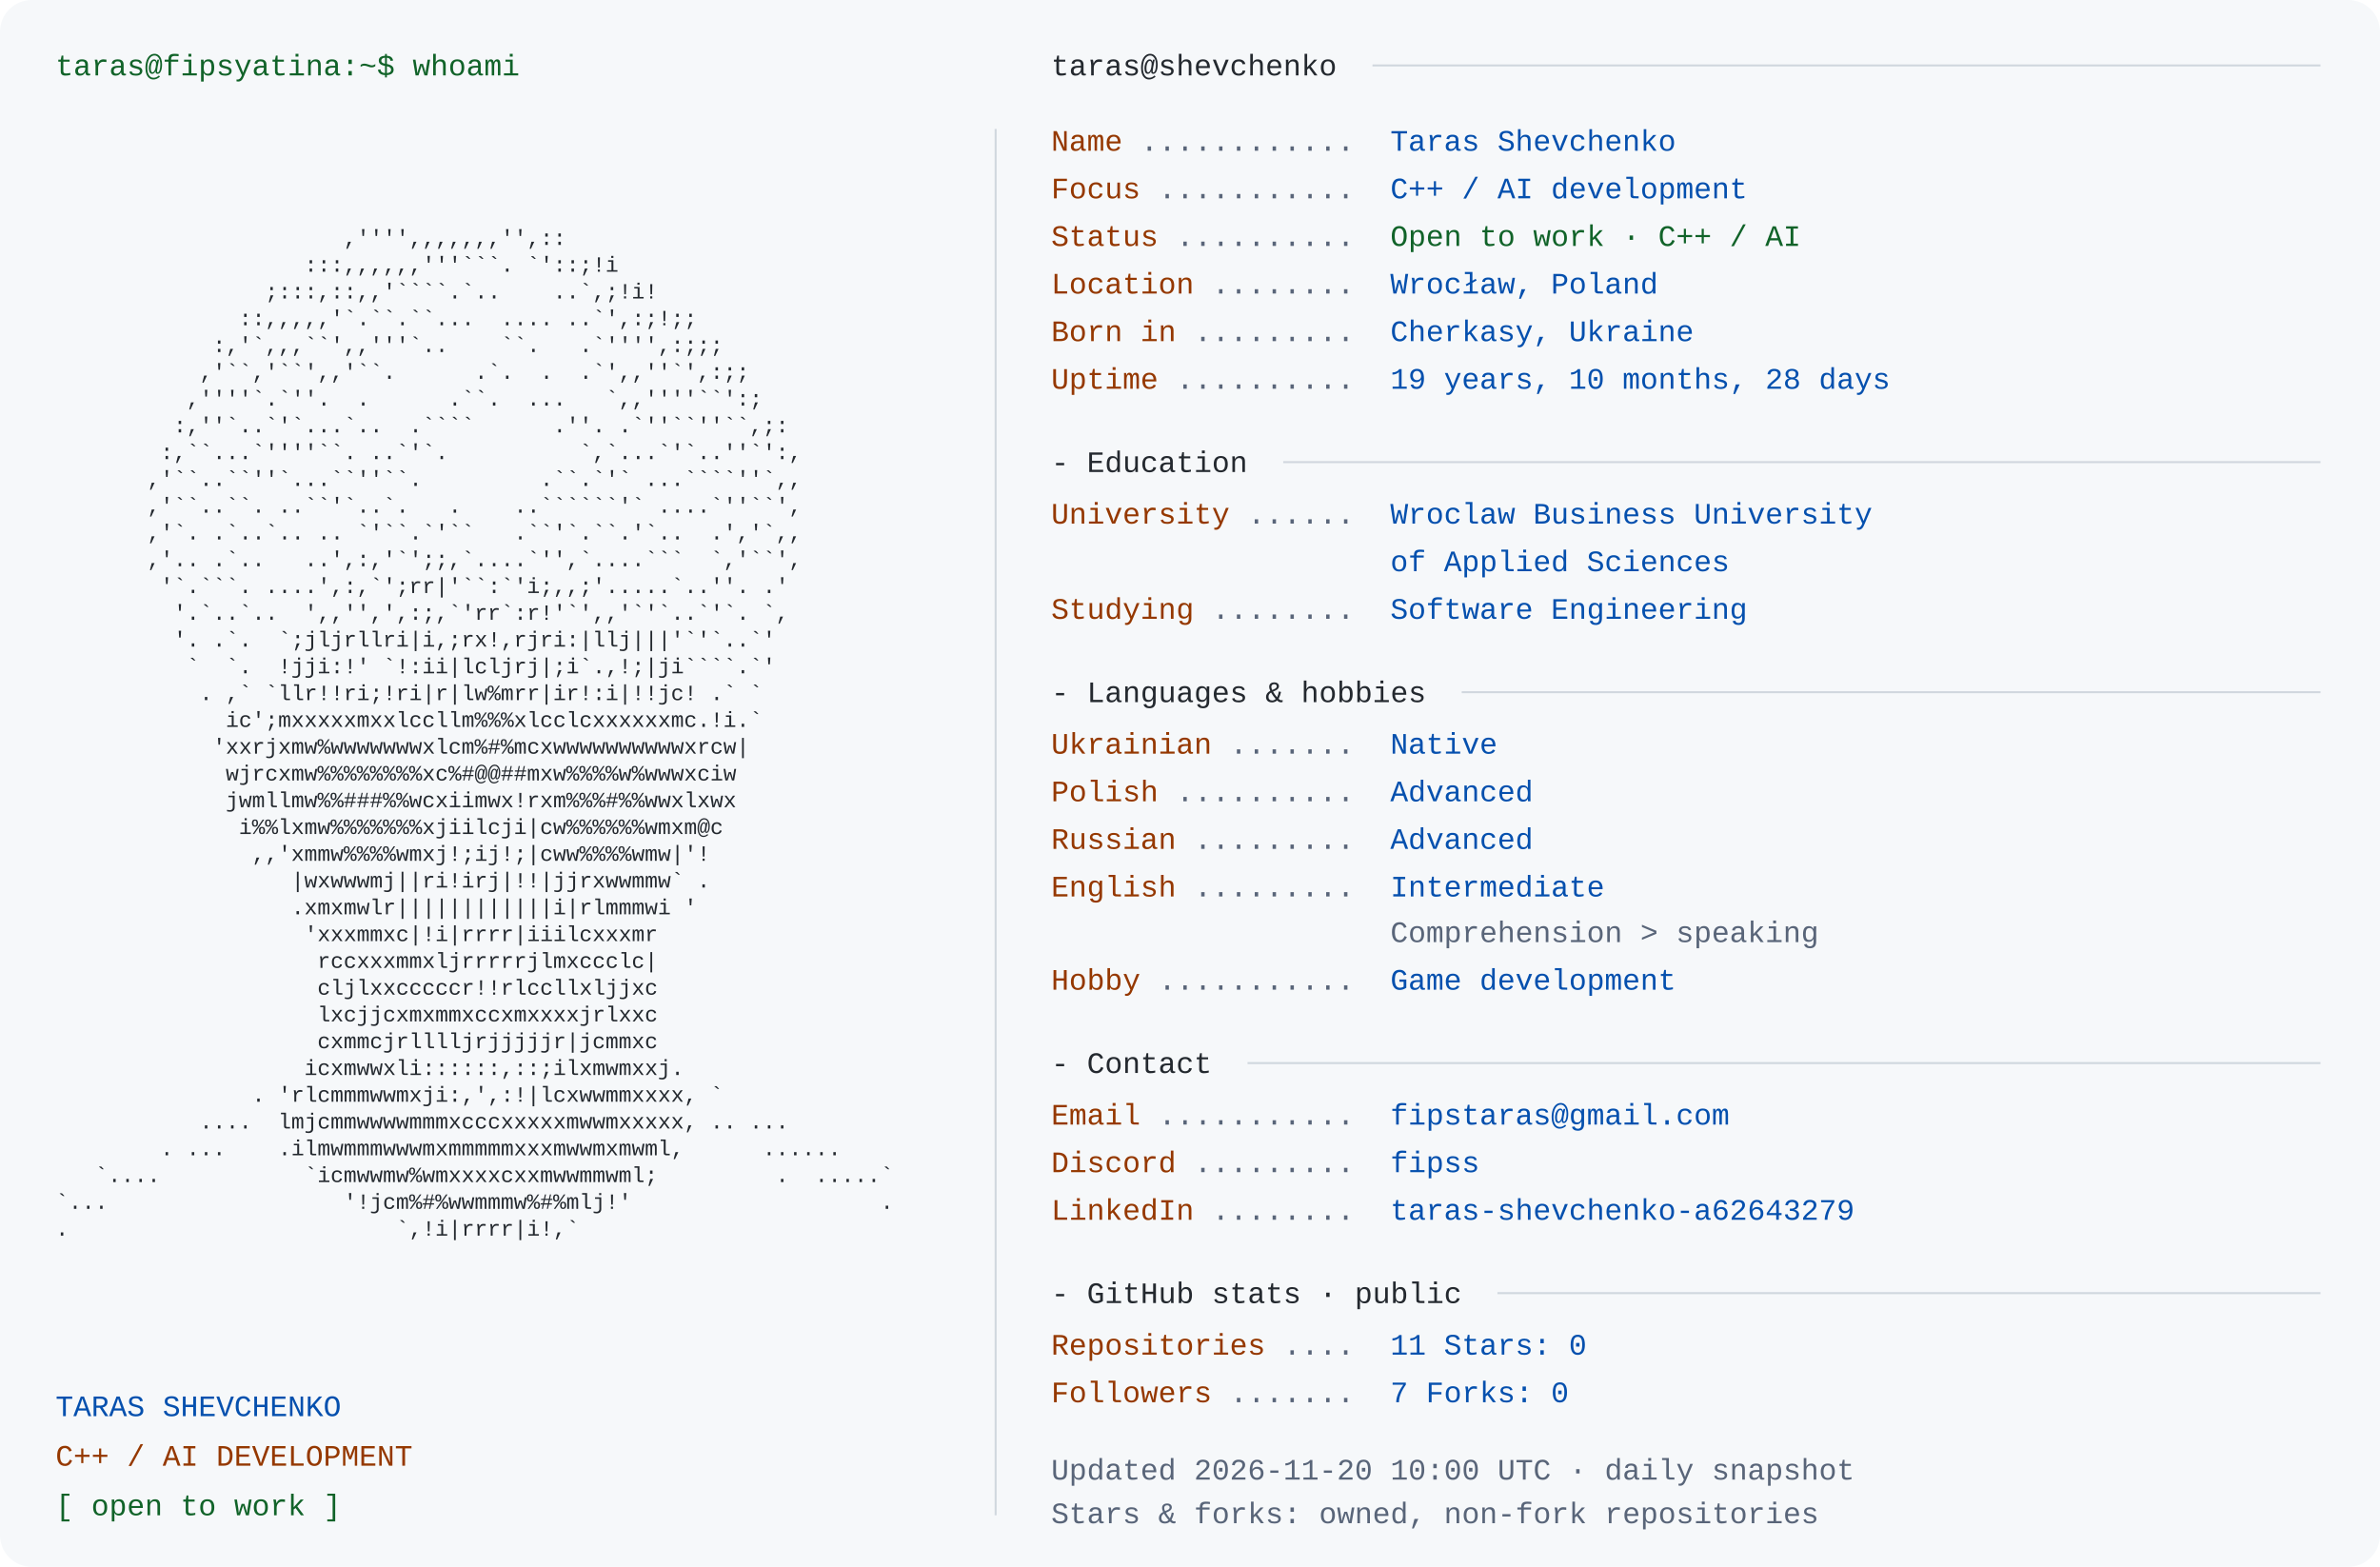
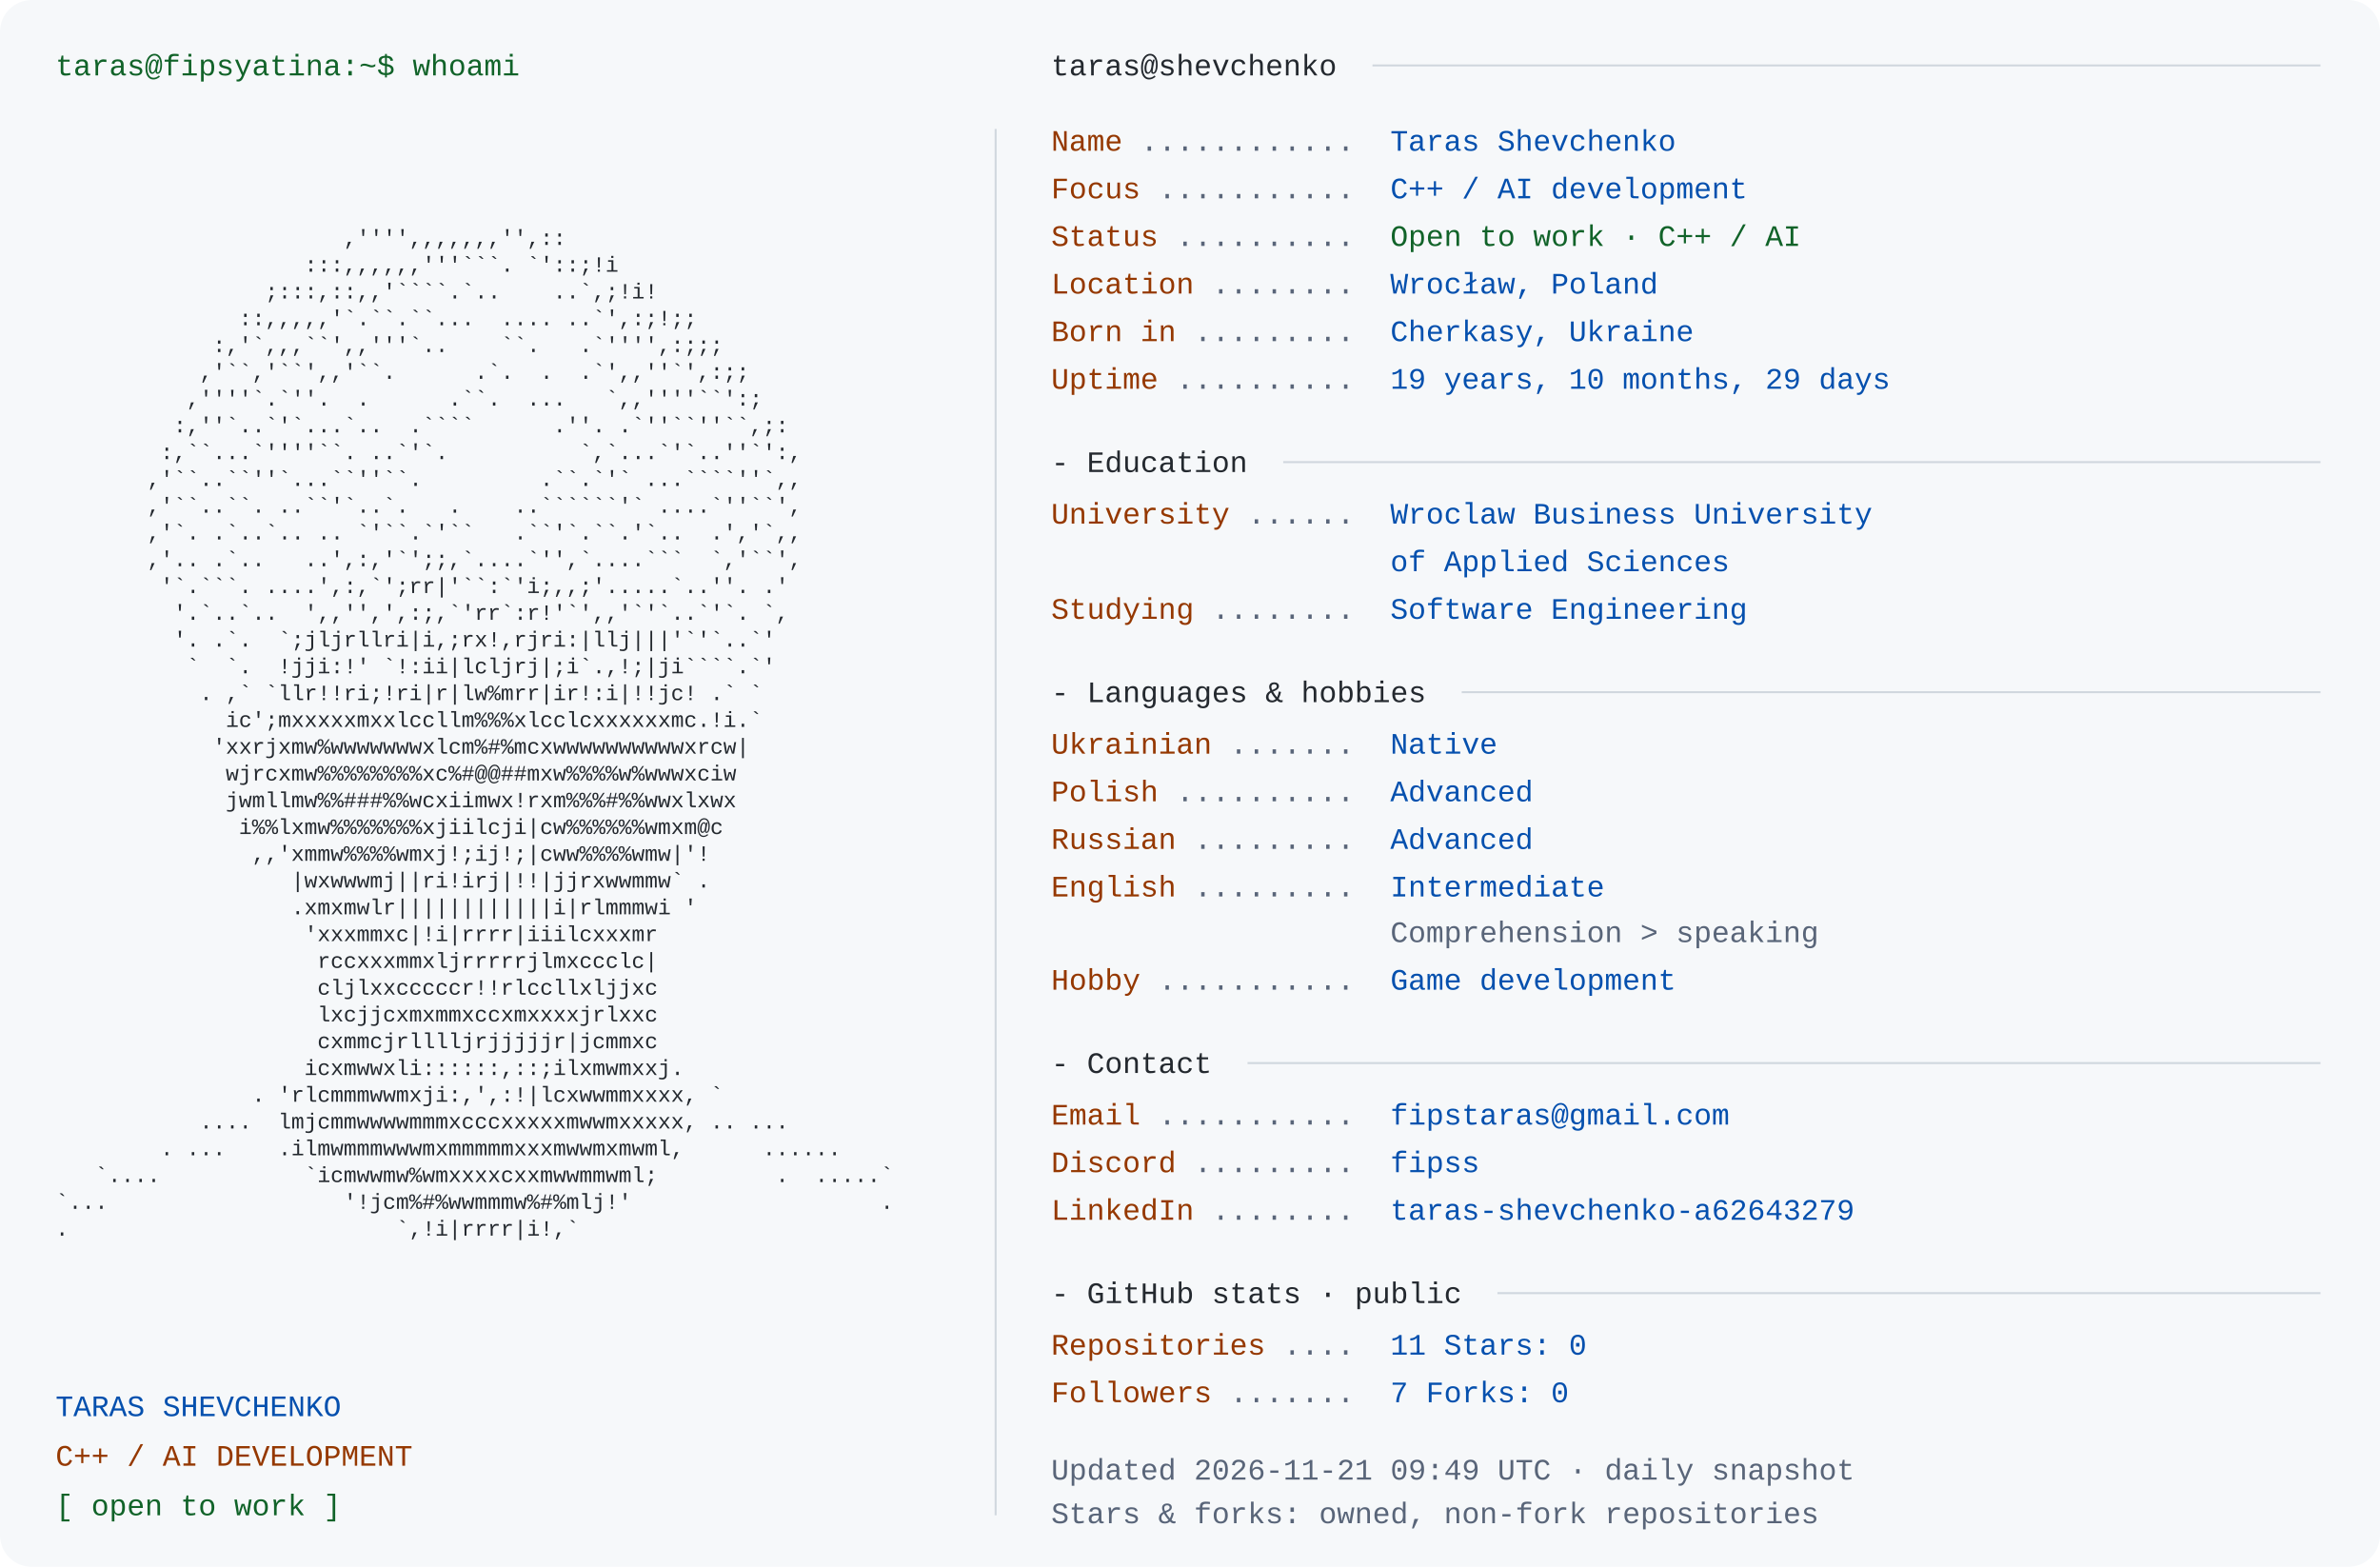
<svg xmlns="http://www.w3.org/2000/svg" width="1200" height="790" viewBox="0 0 1200 790" role="img" aria-labelledby="title desc">
  <rect width="1200" height="790" rx="16" fill="#f6f8fa" />
  <style>text{font-family:Consolas,"Liberation Mono",Menlo,monospace;font-size:15px} .portrait{font-size:11px} text{white-space:pre}</style>
  <text x="28" y="38" fill="#116329">taras@fipsyatina:~$ whoami</text>
  <text x="28" y="110.0" fill="#24292f" class="portrait" xml:space="preserve" textLength="460" lengthAdjust="spacingAndGlyphs">                                                                </text>
  <text x="28" y="123.5" fill="#24292f" class="portrait" xml:space="preserve" textLength="460" lengthAdjust="spacingAndGlyphs">                      ,'''',,,,,,,'',::                         </text>
  <text x="28" y="137.0" fill="#24292f" class="portrait" xml:space="preserve" textLength="460" lengthAdjust="spacingAndGlyphs">                   :::,,,,,,'''```. `'::;!i                     </text>
  <text x="28" y="150.5" fill="#24292f" class="portrait" xml:space="preserve" textLength="460" lengthAdjust="spacingAndGlyphs">                ;:::,::,,'````.`..    ..`,;!i!                  </text>
  <text x="28" y="164.0" fill="#24292f" class="portrait" xml:space="preserve" textLength="460" lengthAdjust="spacingAndGlyphs">              ::,,,,,'`.``.``...  .... ..`',:;!;;               </text>
  <text x="28" y="177.5" fill="#24292f" class="portrait" xml:space="preserve" textLength="460" lengthAdjust="spacingAndGlyphs">            :,'`,,,``',,'''`..    ``.   .`'''',:;;;             </text>
  <text x="28" y="191.0" fill="#24292f" class="portrait" xml:space="preserve" textLength="460" lengthAdjust="spacingAndGlyphs">           ,'``,'``',,'``.      .`.  .  .`',,''`',:;;           </text>
  <text x="28" y="204.5" fill="#24292f" class="portrait" xml:space="preserve" textLength="460" lengthAdjust="spacingAndGlyphs">          ,''''`.`''.  .      .``.  ...   `,,''''``':;          </text>
  <text x="28" y="218.0" fill="#24292f" class="portrait" xml:space="preserve" textLength="460" lengthAdjust="spacingAndGlyphs">         :,''`..`'`...`..  .````      .''. .`''``''``,;:        </text>
  <text x="28" y="231.5" fill="#24292f" class="portrait" xml:space="preserve" textLength="460" lengthAdjust="spacingAndGlyphs">        :,``...`''''``. ..`'`.          `,`...`'`..''`':,       </text>
  <text x="28" y="245.0" fill="#24292f" class="portrait" xml:space="preserve" textLength="460" lengthAdjust="spacingAndGlyphs">       ,'``..``''`...``''``.         .``.`'` ...````''`,,       </text>
  <text x="28" y="258.5" fill="#24292f" class="portrait" xml:space="preserve" textLength="460" lengthAdjust="spacingAndGlyphs">       ,'``..``. ..``'`..`.   .    ..``````'` ....`''``',       </text>
  <text x="28" y="272.0" fill="#24292f" class="portrait" xml:space="preserve" textLength="460" lengthAdjust="spacingAndGlyphs">       ,'`. .`..`.. .. `'``.`'``   .``'`.``.'`..  .','`,,       </text>
  <text x="28" y="285.5" fill="#24292f" class="portrait" xml:space="preserve" textLength="460" lengthAdjust="spacingAndGlyphs">       ,'.. .`..   ..',:,'`';;,`....`'',`....```  `,'``',       </text>
  <text x="28" y="299.0" fill="#24292f" class="portrait" xml:space="preserve" textLength="460" lengthAdjust="spacingAndGlyphs">        '`.```. ....',:,`';rr|'``:`'i;,,;'.....`..''. .'        </text>
  <text x="28" y="312.5" fill="#24292f" class="portrait" xml:space="preserve" textLength="460" lengthAdjust="spacingAndGlyphs">         '.`..`..  ',,'',',:;,`'rr`:r!'`',,'`'`..`'`. `,        </text>
  <text x="28" y="326.0" fill="#24292f" class="portrait" xml:space="preserve" textLength="460" lengthAdjust="spacingAndGlyphs">         '. .`.  `;jljrllri|i,;rx!,rjri:|llj|||'`'`..`'         </text>
  <text x="28" y="339.5" fill="#24292f" class="portrait" xml:space="preserve" textLength="460" lengthAdjust="spacingAndGlyphs">          `  `.  !jji:!' `!:ii|lcljrj|;i`.,!;|ji````.`'         </text>
  <text x="28" y="353.0" fill="#24292f" class="portrait" xml:space="preserve" textLength="460" lengthAdjust="spacingAndGlyphs">           . ,` `llr!!ri;!ri|r|lw%mrr|ir!:i|!!jc! .` `          </text>
  <text x="28" y="366.5" fill="#24292f" class="portrait" xml:space="preserve" textLength="460" lengthAdjust="spacingAndGlyphs">             ic';mxxxxxmxxlccllm%%%xlcclcxxxxxxmc.!i.`          </text>
  <text x="28" y="380.0" fill="#24292f" class="portrait" xml:space="preserve" textLength="460" lengthAdjust="spacingAndGlyphs">            'xxrjxmw%wwwwwwwxlcm%#%mcxwwwwwwwwwwxrcw|           </text>
  <text x="28" y="393.5" fill="#24292f" class="portrait" xml:space="preserve" textLength="460" lengthAdjust="spacingAndGlyphs">             wjrcxmw%%%%%%%%xc%#@@##mxw%%%%w%wwwxciw            </text>
  <text x="28" y="407.0" fill="#24292f" class="portrait" xml:space="preserve" textLength="460" lengthAdjust="spacingAndGlyphs">             jwmllmw%%###%%wcxiimwx!rxm%%%#%%wwxlxwx            </text>
  <text x="28" y="420.5" fill="#24292f" class="portrait" xml:space="preserve" textLength="460" lengthAdjust="spacingAndGlyphs">              i%%lxmw%%%%%%%xjiilcji|cw%%%%%%wmxm@c             </text>
  <text x="28" y="434.0" fill="#24292f" class="portrait" xml:space="preserve" textLength="460" lengthAdjust="spacingAndGlyphs">               ,,'xmmw%%%%wmxj!;ij!;|cww%%%%wmw|'!              </text>
  <text x="28" y="447.5" fill="#24292f" class="portrait" xml:space="preserve" textLength="460" lengthAdjust="spacingAndGlyphs">                  |wxwwwmj||ri!irj|!!|jjrxwwmmw` .              </text>
  <text x="28" y="461.0" fill="#24292f" class="portrait" xml:space="preserve" textLength="460" lengthAdjust="spacingAndGlyphs">                  .xmxmwlr||||||||||||i|rlmmmwi '               </text>
  <text x="28" y="474.5" fill="#24292f" class="portrait" xml:space="preserve" textLength="460" lengthAdjust="spacingAndGlyphs">                   'xxxmmxc|!i|rrrr|iiilcxxxmr                  </text>
  <text x="28" y="488.0" fill="#24292f" class="portrait" xml:space="preserve" textLength="460" lengthAdjust="spacingAndGlyphs">                    rccxxxmmxljrrrrrjlmxccclc|                  </text>
  <text x="28" y="501.5" fill="#24292f" class="portrait" xml:space="preserve" textLength="460" lengthAdjust="spacingAndGlyphs">                    cljlxxcccccr!!rlccllxljjxc                  </text>
  <text x="28" y="515.0" fill="#24292f" class="portrait" xml:space="preserve" textLength="460" lengthAdjust="spacingAndGlyphs">                    lxcjjcxmxmmxccxmxxxxjrlxxc                  </text>
  <text x="28" y="528.5" fill="#24292f" class="portrait" xml:space="preserve" textLength="460" lengthAdjust="spacingAndGlyphs">                    cxmmcjrlllljrjjjjjr|jcmmxc                  </text>
  <text x="28" y="542.0" fill="#24292f" class="portrait" xml:space="preserve" textLength="460" lengthAdjust="spacingAndGlyphs">                   icxmwwxli::::::,::;ilxmwmxxj.                </text>
  <text x="28" y="555.5" fill="#24292f" class="portrait" xml:space="preserve" textLength="460" lengthAdjust="spacingAndGlyphs">               . 'rlcmmmwwmxji:,',:!|lcxwwmmxxxx, `             </text>
  <text x="28" y="569.0" fill="#24292f" class="portrait" xml:space="preserve" textLength="460" lengthAdjust="spacingAndGlyphs">           ....  lmjcmmwwwwmmmxcccxxxxxmwwmxxxxx, .. ...        </text>
  <text x="28" y="582.5" fill="#24292f" class="portrait" xml:space="preserve" textLength="460" lengthAdjust="spacingAndGlyphs">        . ...    .ilmwmmmwwwmxmmmmmxxxmwwmxmwml,      ......    </text>
  <text x="28" y="596.0" fill="#24292f" class="portrait" xml:space="preserve" textLength="460" lengthAdjust="spacingAndGlyphs">   `....           `icmwwmw%wmxxxxcxxmwwmmwml;         .  .....`</text>
  <text x="28" y="609.5" fill="#24292f" class="portrait" xml:space="preserve" textLength="460" lengthAdjust="spacingAndGlyphs">`...                  '!jcm%#%wwmmmw%#%mlj!'                   .</text>
  <text x="28" y="623.0" fill="#24292f" class="portrait" xml:space="preserve" textLength="460" lengthAdjust="spacingAndGlyphs">.                         `,!i|rrrr|i!,`                        </text>
  <text x="28" y="636.5" fill="#24292f" class="portrait" xml:space="preserve" textLength="460" lengthAdjust="spacingAndGlyphs">                                                                </text>
  <text x="28" y="714" fill="#0550ae">TARAS SHEVCHENKO</text>
  <text x="28" y="739" fill="#953800">C++ / AI DEVELOPMENT</text>
  <text x="28" y="764" fill="#116329">[ open to work ]</text>
  <path d="M502 65 V764" stroke="#d0d7de" />
  <text x="530" y="38" fill="#24292f">taras@shevchenko</text>
  <path d="M692 33 H1170" stroke="#d0d7de" />
  <text x="530" y="76" fill="#953800">Name</text>
  <text x="575" y="76" fill="#596579"> ............ </text>
  <text x="701" y="76" fill="#0550ae">Taras Shevchenko</text>
  <text x="530" y="100" fill="#953800">Focus</text>
  <text x="584" y="100" fill="#596579"> ........... </text>
  <text x="701" y="100" fill="#0550ae">C++ / AI development</text>
  <text x="530" y="124" fill="#953800">Status</text>
  <text x="593" y="124" fill="#596579"> .......... </text>
  <text x="701" y="124" fill="#116329">Open to work · C++ / AI</text>
  <text x="530" y="148" fill="#953800">Location</text>
  <text x="611" y="148" fill="#596579"> ........ </text>
  <text x="701" y="148" fill="#0550ae">Wrocław, Poland</text>
  <text x="530" y="172" fill="#953800">Born in</text>
  <text x="602" y="172" fill="#596579"> ......... </text>
  <text x="701" y="172" fill="#0550ae">Cherkasy, Ukraine</text>
  <text x="530" y="196" fill="#953800">Uptime</text>
  <text x="593" y="196" fill="#596579"> .......... </text>
-   <text x="701" y="196" fill="#0550ae">19 years, 10 months, 28 days</text>
+   <text x="701" y="196" fill="#0550ae">19 years, 10 months, 29 days</text>
  <text x="530" y="238" fill="#24292f">- Education</text>
  <path d="M647 233 H1170" stroke="#d0d7de" />
  <text x="530" y="264" fill="#953800">University</text>
  <text x="629" y="264" fill="#596579"> ...... </text>
  <text x="701" y="264" fill="#0550ae">Wroclaw Business University</text>
  <text x="701" y="288" fill="#0550ae">of Applied Sciences</text>
  <text x="530" y="312" fill="#953800">Studying</text>
  <text x="611" y="312" fill="#596579"> ........ </text>
  <text x="701" y="312" fill="#0550ae">Software Engineering</text>
  <text x="530" y="354" fill="#24292f">- Languages &amp; hobbies</text>
  <path d="M737 349 H1170" stroke="#d0d7de" />
  <text x="530" y="380" fill="#953800">Ukrainian</text>
  <text x="620" y="380" fill="#596579"> ....... </text>
  <text x="701" y="380" fill="#0550ae">Native</text>
  <text x="530" y="404" fill="#953800">Polish</text>
  <text x="593" y="404" fill="#596579"> .......... </text>
  <text x="701" y="404" fill="#0550ae">Advanced</text>
  <text x="530" y="428" fill="#953800">Russian</text>
  <text x="602" y="428" fill="#596579"> ......... </text>
  <text x="701" y="428" fill="#0550ae">Advanced</text>
  <text x="530" y="452" fill="#953800">English</text>
  <text x="602" y="452" fill="#596579"> ......... </text>
  <text x="701" y="452" fill="#0550ae">Intermediate</text>
  <text x="701" y="475" fill="#596579">Comprehension &gt; speaking</text>
  <text x="530" y="499" fill="#953800">Hobby</text>
  <text x="584" y="499" fill="#596579"> ........... </text>
  <text x="701" y="499" fill="#0550ae">Game development</text>
  <text x="530" y="541" fill="#24292f">- Contact</text>
  <path d="M629 536 H1170" stroke="#d0d7de" />
  <text x="530" y="567" fill="#953800">Email</text>
  <text x="584" y="567" fill="#596579"> ........... </text>
  <text x="701" y="567" fill="#0550ae">fipstaras@gmail.com</text>
  <text x="530" y="591" fill="#953800">Discord</text>
  <text x="602" y="591" fill="#596579"> ......... </text>
  <text x="701" y="591" fill="#0550ae">fipss</text>
  <text x="530" y="615" fill="#953800">LinkedIn</text>
  <text x="611" y="615" fill="#596579"> ........ </text>
  <text x="701" y="615" fill="#0550ae">taras-shevchenko-a62643279</text>
  <text x="530" y="657" fill="#24292f">- GitHub stats · public</text>
  <path d="M755 652 H1170" stroke="#d0d7de" />
  <text x="530" y="683" fill="#953800">Repositories</text>
  <text x="647" y="683" fill="#596579"> .... </text>
  <text x="701" y="683" fill="#0550ae">11       Stars: 0</text>
  <text x="530" y="707" fill="#953800">Followers</text>
  <text x="620" y="707" fill="#596579"> ....... </text>
  <text x="701" y="707" fill="#0550ae">7       Forks: 0</text>
-   <text x="530" y="746" fill="#596579">Updated 2026-11-20 10:00 UTC · daily snapshot</text>
+   <text x="530" y="746" fill="#596579">Updated 2026-11-21 09:49 UTC · daily snapshot</text>
  <text x="530" y="768" fill="#596579">Stars &amp; forks: owned, non-fork repositories</text>
</svg>
